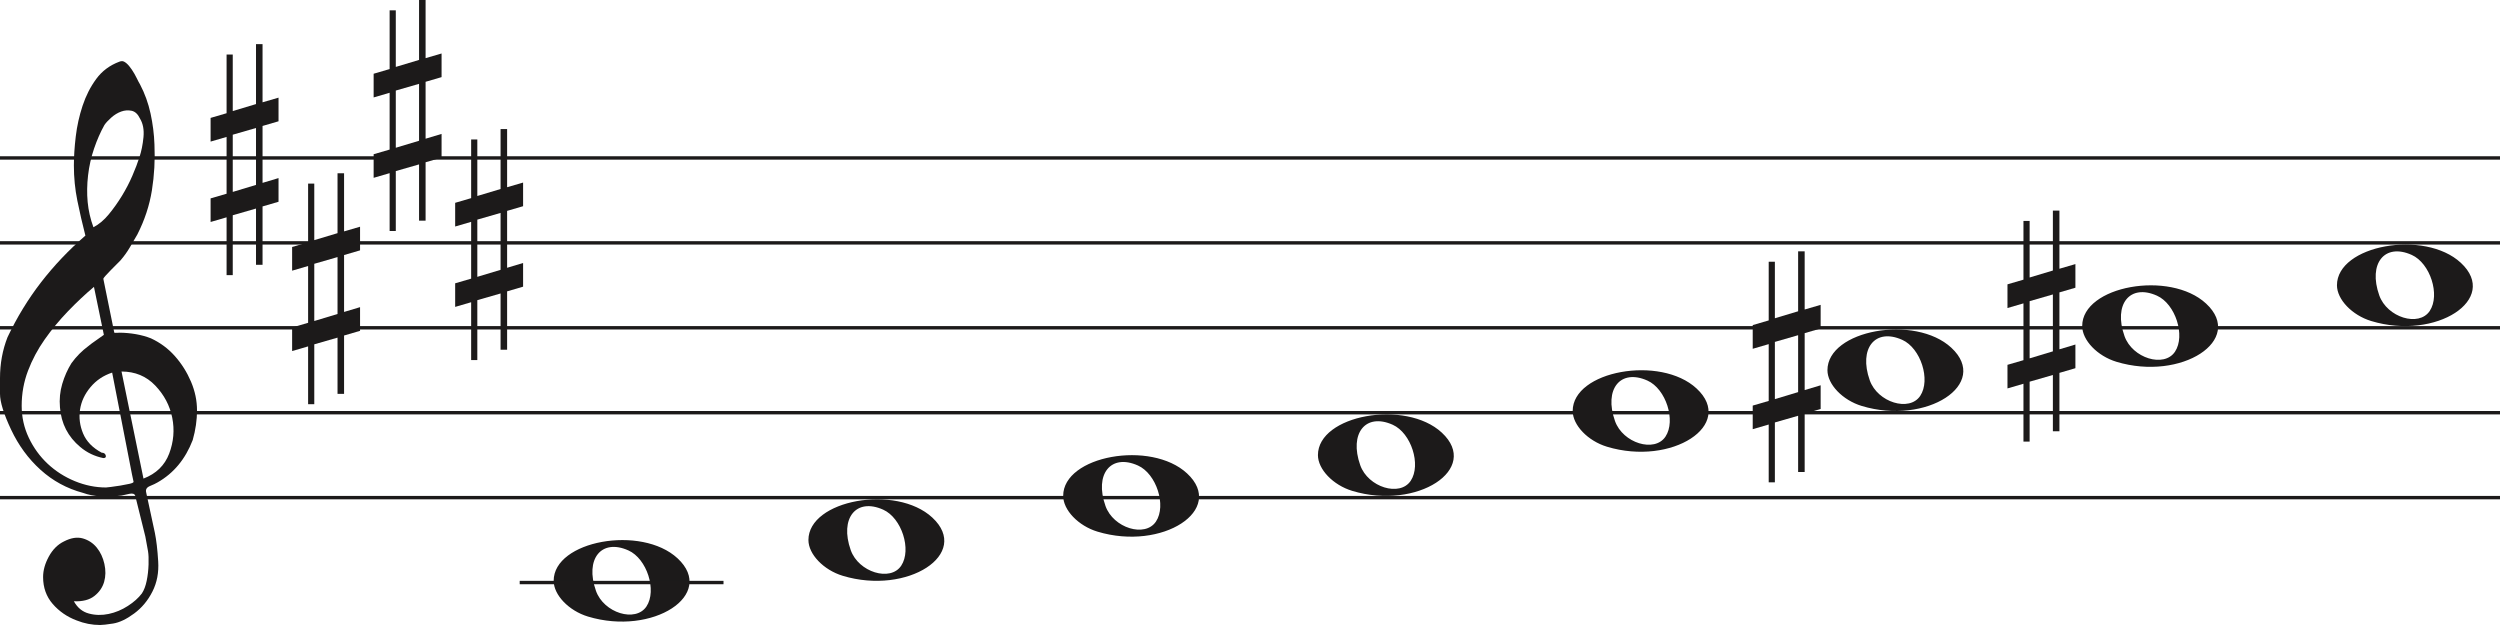
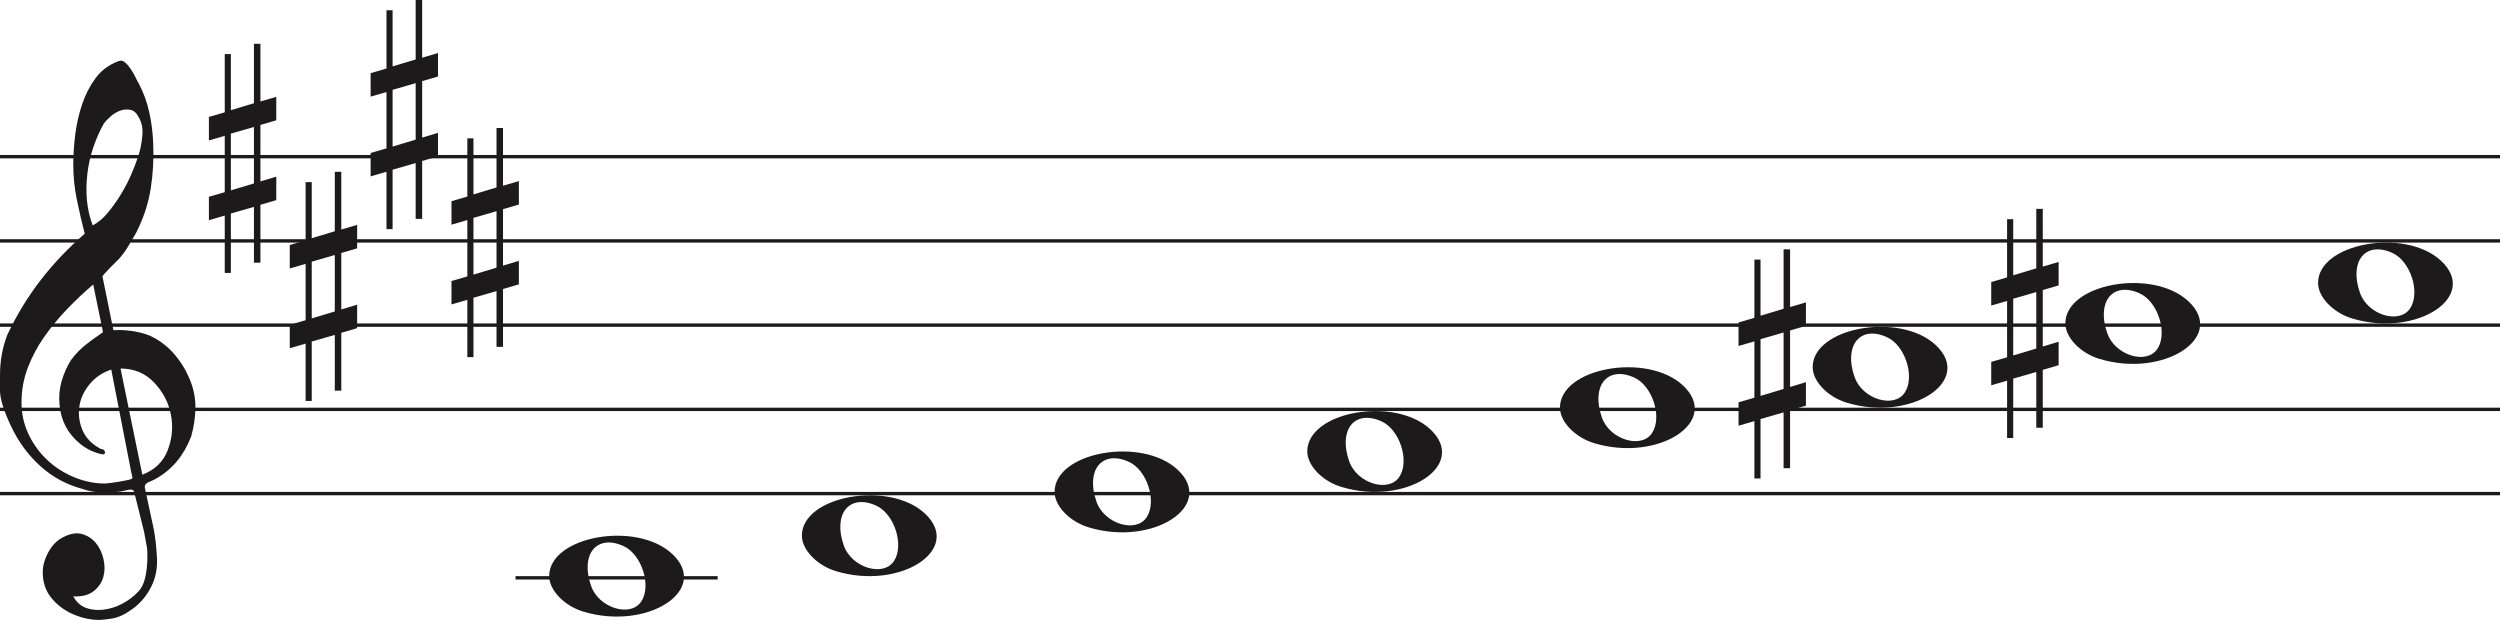
- <svg xmlns="http://www.w3.org/2000/svg" width="736" height="184" viewBox="0 0 736 184" fill="none">
-   <line y1="46.5" x2="736" y2="46.5" stroke="#1C1A1A" />
-   <line y1="71.5" x2="736" y2="71.5" stroke="#1C1A1A" />
-   <line y1="96.5" x2="736" y2="96.5" stroke="#1C1A1A" />
-   <line y1="121.5" x2="736" y2="121.5" stroke="#1C1A1A" />
-   <line y1="146.5" x2="736" y2="146.5" stroke="#1C1A1A" />
+ <svg xmlns="http://www.w3.org/2000/svg" width="742" height="184" viewBox="0 0 742 184" fill="none">
+   <line y1="46.5" x2="742" y2="46.5" stroke="#1C1A1A" />
+   <line y1="71.5" x2="742" y2="71.5" stroke="#1C1A1A" />
+   <line y1="96.5" x2="742" y2="96.5" stroke="#1C1A1A" />
+   <line y1="121.5" x2="742" y2="121.5" stroke="#1C1A1A" />
+   <line y1="146.5" x2="742" y2="146.5" stroke="#1C1A1A" />
  <path d="M33.02 109.694C30.445 110.54 28.317 111.969 26.636 113.981C24.955 115.991 23.93 118.188 23.562 120.57C23.195 122.951 23.497 125.306 24.469 127.635C25.441 129.964 27.266 131.843 29.946 133.272C30.576 133.272 30.97 133.537 31.128 134.066C31.285 134.595 31.049 134.859 30.419 134.859C27.844 134.33 25.585 133.245 23.641 131.605C20.016 128.588 18.02 124.698 17.652 119.935C17.442 117.553 17.665 115.251 18.322 113.028C18.979 110.805 19.885 108.767 21.041 106.914C22.459 104.957 24.14 103.263 26.084 101.834C26.189 101.728 26.491 101.49 26.991 101.12C27.49 100.749 27.976 100.405 28.448 100.088C28.921 99.77 29.63 99.267 30.576 98.579L27.66 84.448C25.086 86.618 22.538 89.012 20.016 91.632C17.495 94.252 15.209 97.018 13.16 99.928C11.111 102.84 9.47 105.923 8.235 109.178C7 112.433 6.383 115.859 6.383 119.459C6.383 122.793 7.079 125.929 8.472 128.866C9.864 131.803 11.716 134.357 14.027 136.526C16.339 138.696 19.005 140.403 22.026 141.648C25.047 142.891 28.107 143.513 31.207 143.513C31.312 143.513 31.797 143.46 32.664 143.354C33.532 143.249 34.451 143.116 35.422 142.957C36.395 142.799 37.288 142.626 38.102 142.441C38.916 142.256 39.324 142.057 39.324 141.846L38.85 139.623C36.802 129.197 34.857 119.22 33.02 109.694ZM35.777 109.376L42.239 140.893C45.97 139.464 48.491 137.016 49.804 133.55C51.118 130.083 51.419 126.564 50.71 122.991C50.001 119.419 48.334 116.256 45.706 113.504C43.08 110.752 39.77 109.376 35.777 109.376ZM27.503 66.903C29.131 66.056 30.642 64.787 32.034 63.092C33.426 61.399 34.713 59.586 35.896 57.654C37.077 55.723 38.102 53.751 38.969 51.739C39.836 49.729 40.532 47.903 41.057 46.262C41.635 44.516 42.029 42.557 42.239 40.387C42.449 38.217 42.108 36.392 41.215 34.909C40.585 33.587 39.757 32.819 38.733 32.607C37.708 32.396 36.683 32.475 35.659 32.846C34.635 33.216 33.663 33.811 32.743 34.632C31.824 35.452 31.154 36.18 30.734 36.815C29.578 38.879 28.566 41.181 27.7 43.722C26.833 46.262 26.242 48.895 25.927 51.621C25.611 54.346 25.572 56.966 25.808 59.481C26.045 61.994 26.61 64.469 27.503 66.903ZM25.139 69.364C24.245 65.871 23.457 62.444 22.774 59.083C22.091 55.723 21.75 52.269 21.75 48.723C21.75 46.13 21.934 43.285 22.302 40.189C22.669 37.093 23.339 34.076 24.311 31.138C25.283 28.201 26.623 25.568 28.33 23.24C30.038 20.91 32.309 19.217 35.147 18.158C35.409 18.053 35.672 18 35.934 18C36.302 18 36.736 18.211 37.235 18.635C37.734 19.058 38.26 19.68 38.811 20.501C39.362 21.321 39.849 22.168 40.269 23.041C40.689 23.914 41.004 24.51 41.215 24.828C42.633 27.527 43.67 30.398 44.328 33.441C44.984 36.484 45.365 39.514 45.471 42.53C45.68 47.083 45.431 51.581 44.722 56.027C44.013 60.472 42.581 64.813 40.426 69.046C39.691 70.317 38.943 71.6 38.181 72.897C37.419 74.194 36.513 75.45 35.462 76.668C35.252 76.88 34.871 77.264 34.319 77.819C33.767 78.375 33.203 78.944 32.625 79.526C32.047 80.108 31.535 80.651 31.088 81.153C30.642 81.656 30.419 81.96 30.419 82.067L33.649 97.944C33.67 98.048 35.265 97.944 35.265 97.944C38.348 97.983 41.612 98.486 44.446 99.611C47.178 100.881 49.529 102.628 51.499 104.851C53.469 107.074 55.044 109.574 56.227 112.353C57.409 115.132 58 117.95 58 120.808C58 123.665 57.579 126.577 56.739 129.54C54.585 135.151 51.144 139.305 46.416 142.004C45.89 142.322 45.141 142.68 44.17 143.076C43.198 143.473 42.817 144.095 43.027 144.942C44.288 150.708 45.141 154.676 45.589 156.85C46.035 159.024 46.364 161.829 46.573 165.265C46.783 168.551 46.218 171.507 44.879 174.152C43.539 176.807 41.74 178.961 39.481 180.624C37.222 182.297 35.16 183.269 33.295 183.569C31.429 183.86 30.155 184 29.473 184C27.109 184 24.797 183.549 22.538 182.648C19.754 181.596 17.416 179.983 15.524 177.809C13.633 175.635 12.688 172.99 12.688 169.874C12.688 167.91 13.252 165.897 14.382 163.833C15.511 161.769 16.995 160.286 18.834 159.395C20.883 158.333 22.735 158.042 24.39 158.513C26.045 158.994 27.411 159.895 28.488 161.218C29.565 162.54 30.314 164.143 30.734 166.017C31.154 167.9 31.128 169.653 30.655 171.297C30.182 172.94 29.224 174.332 27.779 175.464C26.334 176.606 24.324 177.117 21.75 177.017C22.801 178.921 24.272 180.123 26.163 180.624C28.054 181.135 29.998 181.165 31.994 180.744C33.991 180.323 35.869 179.542 37.629 178.4C39.389 177.268 40.769 176.035 41.766 174.713C42.397 173.761 42.87 172.519 43.185 170.986C43.5 169.443 43.684 167.85 43.736 166.177C43.789 164.514 43.736 163.212 43.579 162.29C43.421 161.358 43.158 159.915 42.79 157.962C41.215 151.56 40.217 147.533 39.796 145.89C39.586 145.366 39.021 145.193 38.102 145.379C37.182 145.564 36.408 145.736 35.777 145.89C31.259 146.481 27.477 146.21 24.429 145.101C19.701 143.831 15.538 141.568 11.939 138.313C8.34 135.058 5.451 131.115 3.27 126.484C1.09 121.853 0 118.334 0 115.925C0 113.518 0 111.996 0 111.361C0 107.074 0.736 103.051 2.207 99.293C4.991 93.418 8.288 88.02 12.097 83.098C15.905 78.176 20.253 73.598 25.139 69.364Z" fill="#1C1A1A" />
  <path d="M323.097 156.514C317.453 154.805 313 150.161 313 145.984C313 134.16 338.813 129.481 349.473 139.372C361 150.069 342.188 162.295 323.097 156.514H323.097ZM340.315 153.544C343.455 148.829 340.453 139.486 335.013 137.048C327.025 133.467 322.129 139.569 325.456 148.959C327.757 155.453 337.119 158.343 340.315 153.544Z" fill="#1C1A1A" />
  <path d="M248.097 169.514C242.453 167.805 238 163.161 238 158.984C238 147.16 263.813 142.481 274.473 152.372C286 163.069 267.188 175.295 248.097 169.514H248.097ZM265.315 166.544C268.455 161.829 265.453 152.486 260.013 150.048C252.025 146.467 247.129 152.569 250.456 161.959C252.757 168.453 262.119 171.343 265.315 166.544Z" fill="#1C1A1A" />
  <path d="M173.097 181.514C167.453 179.805 163 175.161 163 170.984C163 159.16 188.813 154.481 199.473 164.372C211 175.069 192.188 187.295 173.097 181.514H173.097ZM190.315 178.544C193.455 173.829 190.453 164.486 185.013 162.048C177.025 158.467 172.129 164.569 175.456 173.959C177.757 180.453 187.119 183.343 190.315 178.544Z" fill="#1C1A1A" />
  <path d="M398.097 144.514C392.453 142.805 388 138.161 388 133.984C388 122.16 413.813 117.481 424.473 127.372C436 138.069 417.188 150.295 398.097 144.514H398.097ZM415.315 141.544C418.455 136.829 415.453 127.486 410.013 125.048C402.025 121.467 397.129 127.569 400.456 136.959C402.757 143.453 412.119 146.343 415.315 141.544Z" fill="#1C1A1A" />
  <path d="M698.097 94.514C692.453 92.805 688 88.161 688 83.984C688 72.16 713.813 67.481 724.473 77.373C736 88.069 717.188 100.295 698.097 94.514H698.097ZM715.315 91.544C718.455 86.829 715.453 77.486 710.013 75.048C702.025 71.467 697.129 77.569 700.456 86.959C702.757 93.453 712.119 96.343 715.315 91.544Z" fill="#1C1A1A" />
  <path d="M623.097 106.514C617.453 104.805 613 100.161 613 95.984C613 84.16 638.813 79.481 649.473 89.373C661 100.069 642.188 112.295 623.097 106.514H623.097ZM640.315 103.544C643.455 98.829 640.453 89.486 635.013 87.048C627.025 83.467 622.129 89.569 625.456 98.959C627.757 105.453 637.119 108.343 640.315 103.544Z" fill="#1C1A1A" />
  <path d="M548.097 119.514C542.453 117.805 538 113.161 538 108.984C538 97.16 563.813 92.481 574.473 102.372C586 113.069 567.188 125.295 548.097 119.514H548.097ZM565.315 116.544C568.455 111.829 565.453 102.486 560.013 100.048C552.025 96.467 547.129 102.569 550.456 111.959C552.757 118.453 562.119 121.343 565.315 116.544Z" fill="#1C1A1A" />
  <path d="M473.097 131.514C467.453 129.805 463 125.161 463 120.984C463 109.16 488.813 104.481 499.473 114.372C511 125.069 492.188 137.295 473.097 131.514H473.097ZM490.315 128.544C493.455 123.829 490.453 114.486 485.013 112.048C477.025 108.467 472.129 114.569 475.456 123.959C477.757 130.453 487.119 133.343 490.315 128.544Z" fill="#1C1A1A" />
  <path d="M597.523 105.5V88.659L604.368 86.682V103.438L597.523 105.5ZM611 101.426L606.294 102.837V86.081L611 84.706V77.746L606.294 79.12V62H604.368V79.64L597.523 81.698V65.05H595.706V82.332L591 83.71V90.685L595.706 89.31V106.034L591 107.405V114.351L595.706 112.976V130H597.523V112.368L604.368 110.398V126.96H606.294V109.775L611 108.397V101.426Z" fill="#1C1A1A" />
  <path d="M522.523 117.5V100.658L529.368 98.682V115.438L522.523 117.5ZM536 113.426L531.294 114.837V98.081L536 96.706V89.746L531.294 91.12V74H529.368V91.64L522.523 93.698V77.05H520.706V94.332L516 95.71V102.685L520.706 101.31V118.034L516 119.405V126.351L520.706 124.976V142H522.523V124.368L529.368 122.398V138.96H531.294V121.775L536 120.397V113.426Z" fill="#1C1A1A" />
  <path d="M68.523 56.501V39.658L75.368 37.682V54.438L68.523 56.501ZM82 52.426L77.294 53.837V37.081L82 35.706V28.746L77.294 30.12V13H75.368V30.64L68.523 32.698V16.05H66.706V33.332L62 34.71V41.685L66.706 40.31V57.034L62 58.405V65.351L66.706 63.976V81H68.523V63.368L75.368 61.398V77.96H77.294V60.775L82 59.397V52.426Z" fill="#1C1A1A" />
  <path d="M92.523 94.501V77.659L99.368 75.682V92.438L92.523 94.501ZM106 90.426L101.294 91.837V75.081L106 73.706V66.746L101.294 68.12V51H99.368V68.64L92.523 70.698V54.05H90.706V71.332L86 72.71V79.685L90.706 78.31V95.034L86 96.405V103.351L90.706 101.976V119H92.523V101.368L99.368 99.398V115.96H101.294V98.775L106 97.397V90.426Z" fill="#1C1A1A" />
  <path d="M116.523 43.501V26.659L123.368 24.682V41.438L116.523 43.501ZM130 39.426L125.294 40.837V24.081L130 22.706V15.746L125.294 17.12V0H123.368V17.64L116.523 19.698V3.05H114.706V20.332L110 21.71V28.685L114.706 27.31V44.034L110 45.405V52.351L114.706 50.976V68H116.523V50.368L123.368 48.398V64.96H125.294V47.775L130 46.397V39.426Z" fill="#1C1A1A" />
  <line x1="153" y1="171.5" x2="213" y2="171.5" stroke="#1C1A1A" />
  <path d="M140.523 81.501V64.659L147.368 62.682V79.438L140.523 81.501ZM154 77.426L149.294 78.837V62.081L154 60.706V53.746L149.294 55.12V38H147.368V55.64L140.523 57.698V41.05H138.706V58.332L134 59.71V66.685L138.706 65.31V82.034L134 83.405V90.351L138.706 88.976V106H140.523V88.368L147.368 86.398V102.96H149.294V85.775L154 84.397V77.426Z" fill="#1C1A1A" />
</svg>
